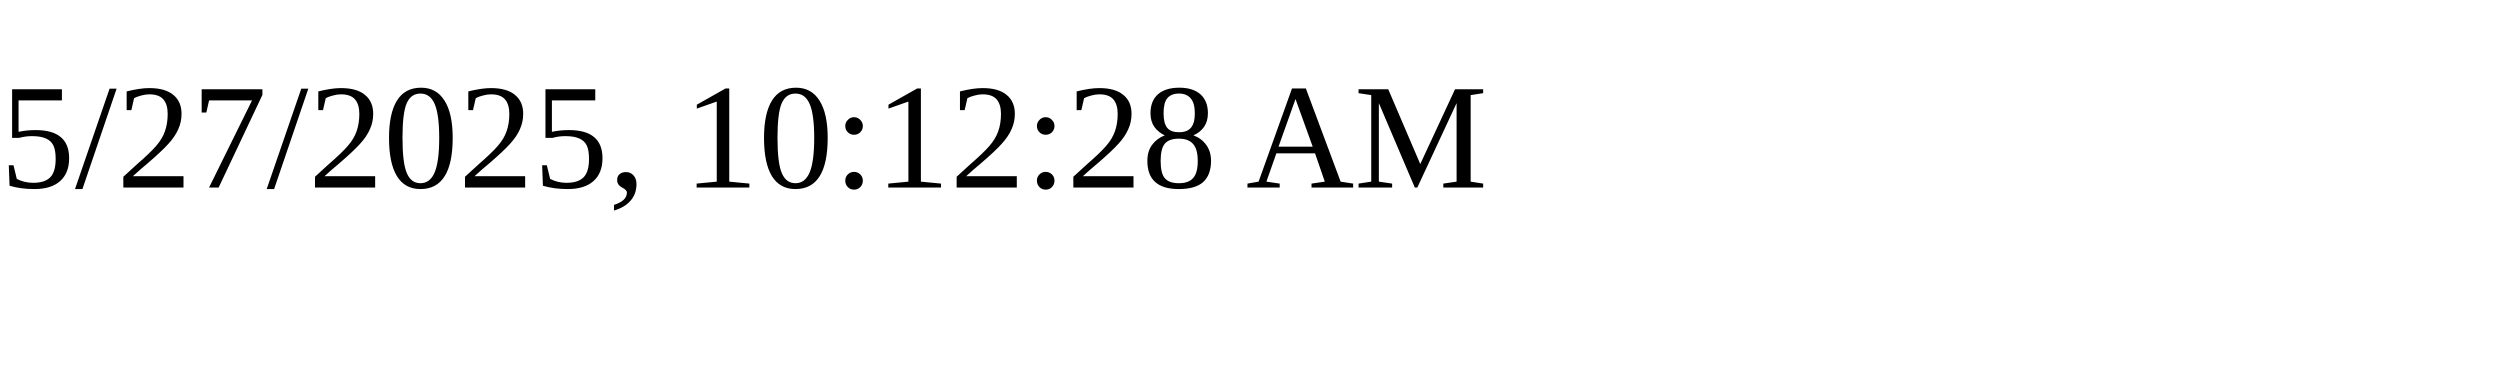
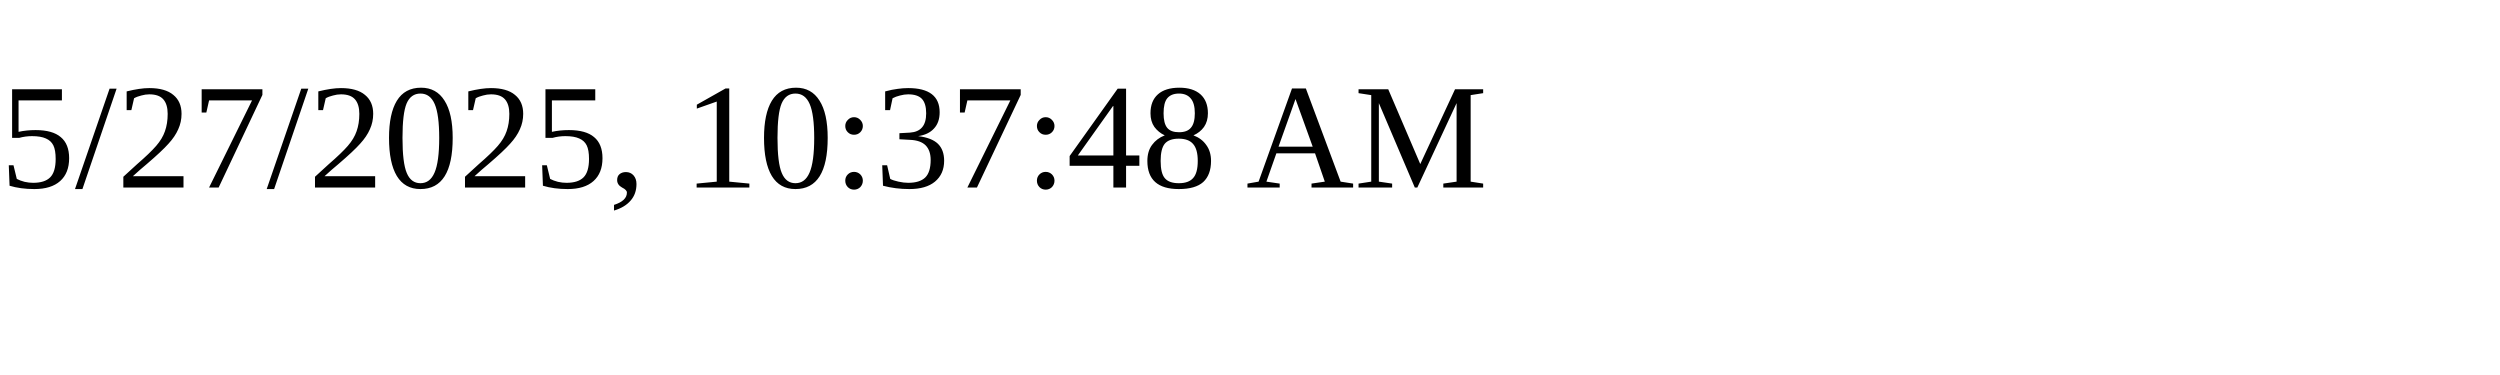
<svg xmlns="http://www.w3.org/2000/svg" height="30" width="200">
-   <text x="0" y="15">5/27/2025, 10:12:28 AM</text>
+   <text x="0" y="15">5/27/2025, 10:37:48 AM</text>
</svg>
